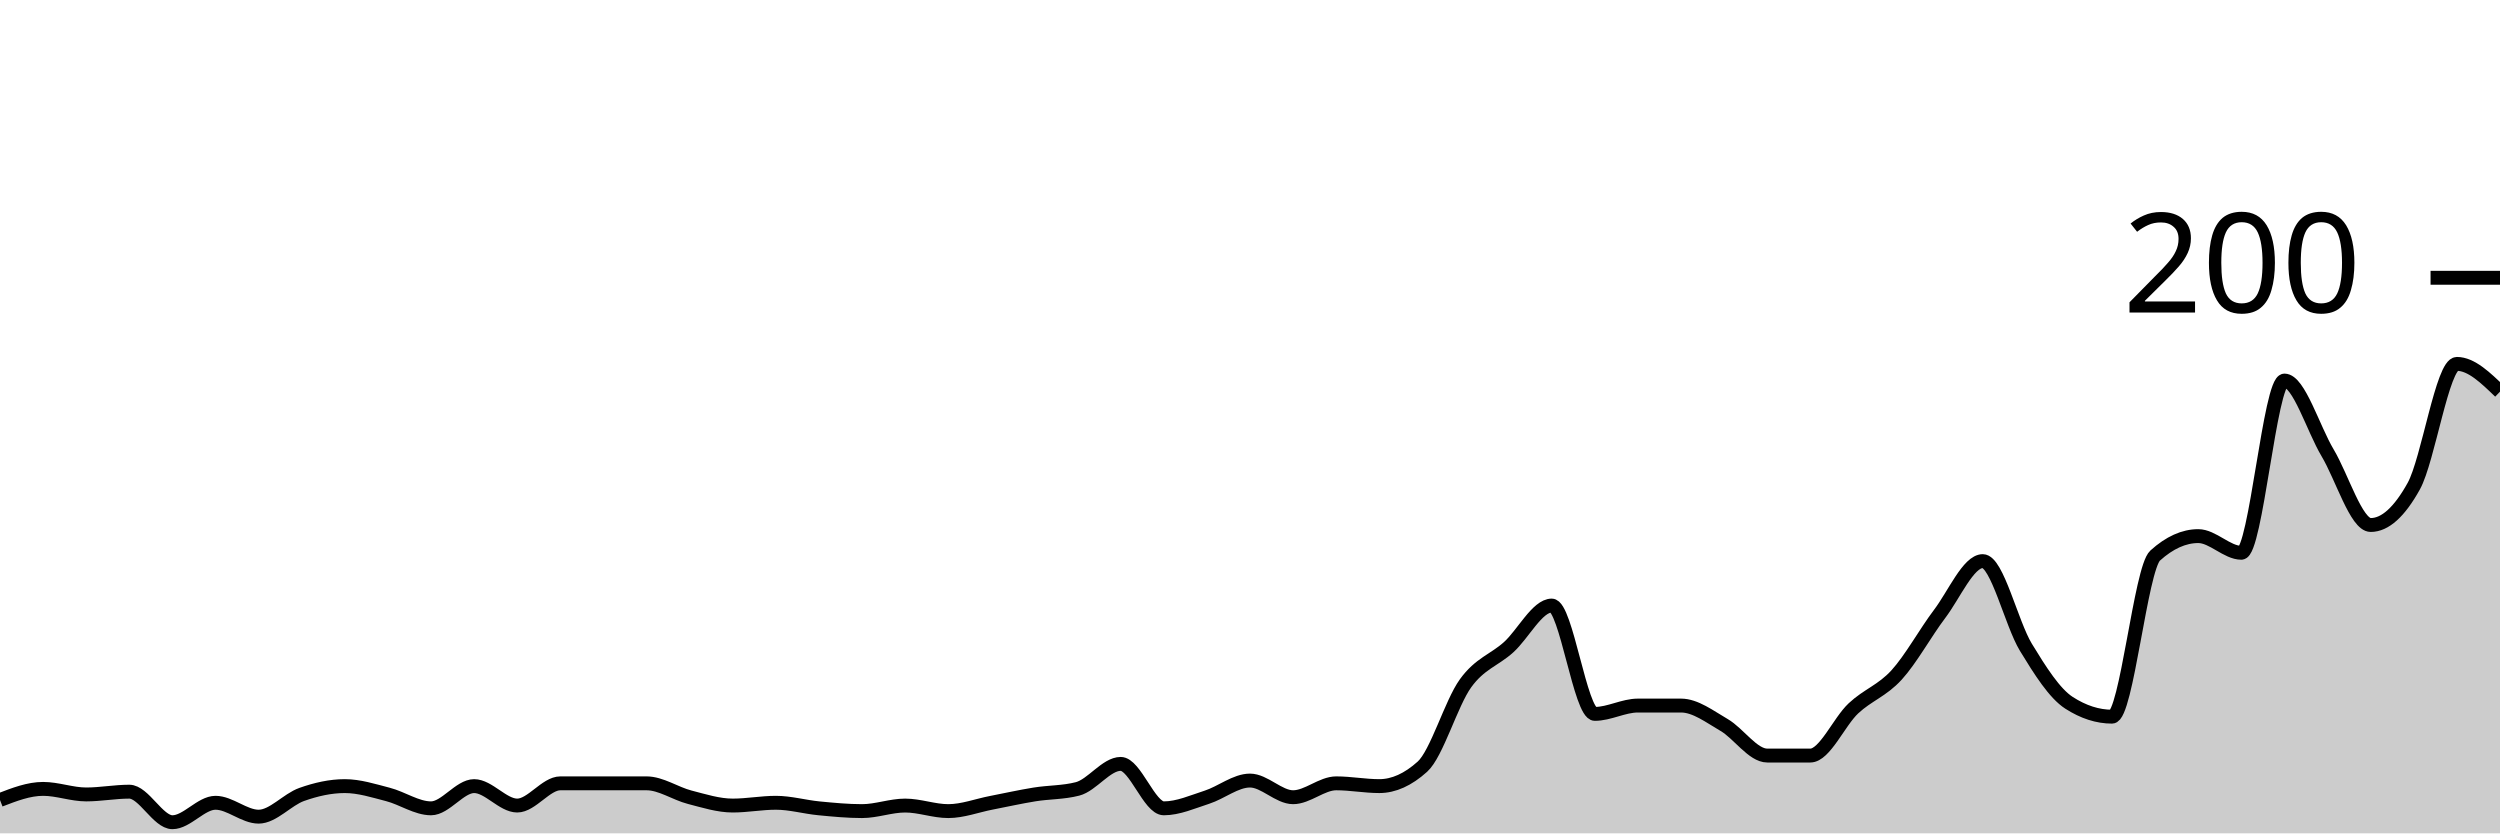
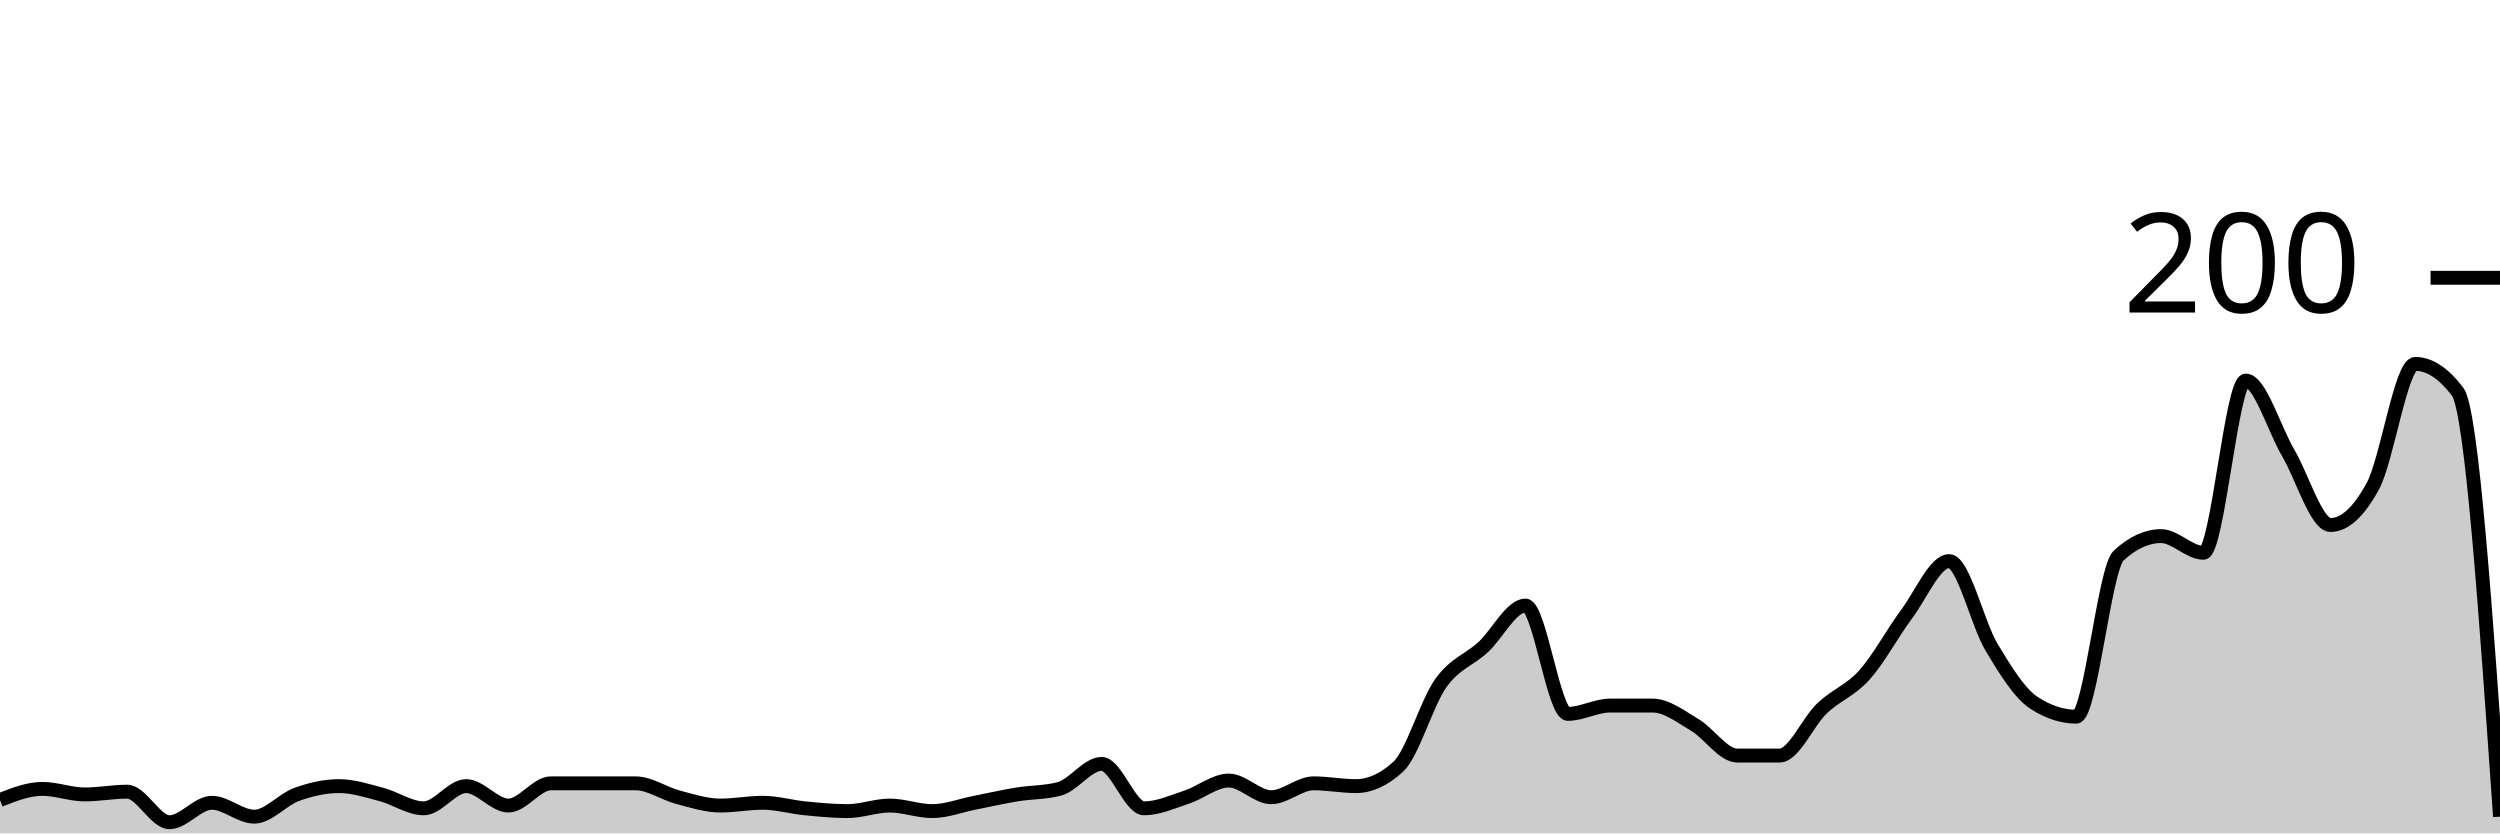
<svg xmlns="http://www.w3.org/2000/svg" viewBox="0 0 180 60">
  <g transform="translate(0,20)">
-     <path class="area" fill="rgba(0, 0, 0, 0.2)" d="M0,37.6C1.034,37.2,2.069,36.8,3.103,36.8C4.138,36.8,5.172,37.2,6.207,37.2C7.241,37.2,8.276,37,9.31,37C10.345,37,11.379,39.2,12.414,39.2C13.448,39.2,14.483,37.8,15.517,37.8C16.552,37.8,17.586,38.8,18.621,38.8C19.655,38.8,20.69,37.567,21.724,37.2C22.759,36.833,23.793,36.6,24.828,36.6C25.862,36.6,26.897,36.933,27.931,37.2C28.966,37.467,30,38.2,31.034,38.2C32.069,38.2,33.103,36.6,34.138,36.6C35.172,36.6,36.207,38,37.241,38C38.276,38,39.31,36.4,40.345,36.4C41.379,36.4,42.414,36.4,43.448,36.4C44.483,36.4,45.517,36.4,46.552,36.4C47.586,36.4,48.621,37.133,49.655,37.4C50.69,37.667,51.724,38,52.759,38C53.793,38,54.828,37.8,55.862,37.8C56.897,37.8,57.931,38.1,58.966,38.2C60,38.3,61.034,38.4,62.069,38.4C63.103,38.4,64.138,38,65.172,38C66.207,38,67.241,38.4,68.276,38.4C69.31,38.4,70.345,38,71.379,37.8C72.414,37.6,73.448,37.367,74.483,37.2C75.517,37.033,76.552,37.067,77.586,36.8C78.621,36.533,79.655,35,80.69,35C81.724,35,82.759,38.2,83.793,38.2C84.828,38.2,85.862,37.733,86.897,37.4C87.931,37.067,88.966,36.2,90,36.2C91.034,36.2,92.069,37.4,93.103,37.4C94.138,37.4,95.172,36.4,96.207,36.4C97.241,36.4,98.276,36.6,99.31,36.6C100.345,36.6,101.379,36.133,102.414,35.2C103.448,34.267,104.483,30.633,105.517,29.2C106.552,27.767,107.586,27.533,108.621,26.6C109.655,25.667,110.69,23.6,111.724,23.6C112.759,23.6,113.793,31.4,114.828,31.4C115.862,31.4,116.897,30.8,117.931,30.8C118.966,30.8,120,30.8,121.034,30.8C122.069,30.8,123.103,31.6,124.138,32.2C125.172,32.8,126.207,34.4,127.241,34.4C128.276,34.4,129.31,34.4,130.345,34.4C131.379,34.4,132.414,31.967,133.448,31C134.483,30.033,135.517,29.733,136.552,28.6C137.586,27.467,138.621,25.567,139.655,24.2C140.69,22.833,141.724,20.4,142.759,20.4C143.793,20.4,144.828,24.9,145.862,26.6C146.897,28.3,147.931,29.933,148.966,30.6C150,31.267,151.034,31.6,152.069,31.6C153.103,31.6,154.138,20.933,155.172,20C156.207,19.067,157.241,18.6,158.276,18.6C159.31,18.6,160.345,19.8,161.379,19.8C162.414,19.8,163.448,7.4,164.483,7.4C165.517,7.4,166.552,10.867,167.586,12.6C168.621,14.333,169.655,17.8,170.69,17.8C171.724,17.8,172.759,16.867,173.793,15C174.828,13.133,175.862,6.2,176.897,6.2C177.931,6.2,178.966,7.2,180,8.2L180,40C178.966,40,177.931,40,176.897,40C175.862,40,174.828,40,173.793,40C172.759,40,171.724,40,170.69,40C169.655,40,168.621,40,167.586,40C166.552,40,165.517,40,164.483,40C163.448,40,162.414,40,161.379,40C160.345,40,159.31,40,158.276,40C157.241,40,156.207,40,155.172,40C154.138,40,153.103,40,152.069,40C151.034,40,150,40,148.966,40C147.931,40,146.897,40,145.862,40C144.828,40,143.793,40,142.759,40C141.724,40,140.69,40,139.655,40C138.621,40,137.586,40,136.552,40C135.517,40,134.483,40,133.448,40C132.414,40,131.379,40,130.345,40C129.31,40,128.276,40,127.241,40C126.207,40,125.172,40,124.138,40C123.103,40,122.069,40,121.034,40C120,40,118.966,40,117.931,40C116.897,40,115.862,40,114.828,40C113.793,40,112.759,40,111.724,40C110.69,40,109.655,40,108.621,40C107.586,40,106.552,40,105.517,40C104.483,40,103.448,40,102.414,40C101.379,40,100.345,40,99.31,40C98.276,40,97.241,40,96.207,40C95.172,40,94.138,40,93.103,40C92.069,40,91.034,40,90,40C88.966,40,87.931,40,86.897,40C85.862,40,84.828,40,83.793,40C82.759,40,81.724,40,80.69,40C79.655,40,78.621,40,77.586,40C76.552,40,75.517,40,74.483,40C73.448,40,72.414,40,71.379,40C70.345,40,69.31,40,68.276,40C67.241,40,66.207,40,65.172,40C64.138,40,63.103,40,62.069,40C61.034,40,60,40,58.966,40C57.931,40,56.897,40,55.862,40C54.828,40,53.793,40,52.759,40C51.724,40,50.69,40,49.655,40C48.621,40,47.586,40,46.552,40C45.517,40,44.483,40,43.448,40C42.414,40,41.379,40,40.345,40C39.31,40,38.276,40,37.241,40C36.207,40,35.172,40,34.138,40C33.103,40,32.069,40,31.034,40C30,40,28.966,40,27.931,40C26.897,40,25.862,40,24.828,40C23.793,40,22.759,40,21.724,40C20.69,40,19.655,40,18.621,40C17.586,40,16.552,40,15.517,40C14.483,40,13.448,40,12.414,40C11.379,40,10.345,40,9.31,40C8.276,40,7.241,40,6.207,40C5.172,40,4.138,40,3.103,40C2.069,40,1.034,40,0,40Z" />
-     <path class="line" stroke="black" fill="none" d="M0,37.6C1.034,37.2,2.069,36.8,3.103,36.8C4.138,36.8,5.172,37.2,6.207,37.2C7.241,37.2,8.276,37,9.31,37C10.345,37,11.379,39.2,12.414,39.2C13.448,39.2,14.483,37.8,15.517,37.8C16.552,37.8,17.586,38.8,18.621,38.8C19.655,38.8,20.69,37.567,21.724,37.2C22.759,36.833,23.793,36.6,24.828,36.6C25.862,36.6,26.897,36.933,27.931,37.2C28.966,37.467,30,38.2,31.034,38.2C32.069,38.2,33.103,36.6,34.138,36.6C35.172,36.6,36.207,38,37.241,38C38.276,38,39.31,36.4,40.345,36.4C41.379,36.4,42.414,36.4,43.448,36.4C44.483,36.4,45.517,36.4,46.552,36.4C47.586,36.4,48.621,37.133,49.655,37.4C50.69,37.667,51.724,38,52.759,38C53.793,38,54.828,37.8,55.862,37.8C56.897,37.8,57.931,38.1,58.966,38.2C60,38.3,61.034,38.4,62.069,38.4C63.103,38.4,64.138,38,65.172,38C66.207,38,67.241,38.4,68.276,38.4C69.31,38.4,70.345,38,71.379,37.8C72.414,37.6,73.448,37.367,74.483,37.2C75.517,37.033,76.552,37.067,77.586,36.8C78.621,36.533,79.655,35,80.69,35C81.724,35,82.759,38.2,83.793,38.2C84.828,38.2,85.862,37.733,86.897,37.4C87.931,37.067,88.966,36.2,90,36.2C91.034,36.2,92.069,37.4,93.103,37.4C94.138,37.4,95.172,36.4,96.207,36.4C97.241,36.4,98.276,36.6,99.31,36.6C100.345,36.6,101.379,36.133,102.414,35.2C103.448,34.267,104.483,30.633,105.517,29.2C106.552,27.767,107.586,27.533,108.621,26.6C109.655,25.667,110.69,23.6,111.724,23.6C112.759,23.6,113.793,31.4,114.828,31.4C115.862,31.4,116.897,30.8,117.931,30.8C118.966,30.8,120,30.8,121.034,30.8C122.069,30.8,123.103,31.6,124.138,32.2C125.172,32.8,126.207,34.4,127.241,34.4C128.276,34.4,129.31,34.4,130.345,34.4C131.379,34.4,132.414,31.967,133.448,31C134.483,30.033,135.517,29.733,136.552,28.6C137.586,27.467,138.621,25.567,139.655,24.2C140.69,22.833,141.724,20.4,142.759,20.4C143.793,20.4,144.828,24.9,145.862,26.6C146.897,28.3,147.931,29.933,148.966,30.6C150,31.267,151.034,31.6,152.069,31.6C153.103,31.6,154.138,20.933,155.172,20C156.207,19.067,157.241,18.6,158.276,18.6C159.31,18.6,160.345,19.8,161.379,19.8C162.414,19.8,163.448,7.4,164.483,7.4C165.517,7.4,166.552,10.867,167.586,12.6C168.621,14.333,169.655,17.8,170.69,17.8C171.724,17.8,172.759,16.867,173.793,15C174.828,13.133,175.862,6.2,176.897,6.2C177.931,6.2,178.966,7.2,180,8.2" />
+     <path class="area" fill="rgba(0, 0, 0, 0.2)" d="M0,37.6C1.017,37.2,2.034,36.8,3.051,36.8C4.068,36.8,5.085,37.2,6.102,37.2C7.119,37.2,8.136,37,9.153,37C10.169,37,11.186,39.2,12.203,39.2C13.22,39.2,14.237,37.8,15.254,37.8C16.271,37.8,17.288,38.8,18.305,38.8C19.322,38.8,20.339,37.567,21.356,37.2C22.373,36.833,23.39,36.6,24.407,36.6C25.424,36.6,26.441,36.933,27.458,37.2C28.475,37.467,29.492,38.2,30.508,38.2C31.525,38.2,32.542,36.6,33.559,36.6C34.576,36.6,35.593,38,36.61,38C37.627,38,38.644,36.4,39.661,36.4C40.678,36.4,41.695,36.4,42.712,36.4C43.729,36.4,44.746,36.4,45.763,36.4C46.78,36.4,47.797,37.133,48.814,37.4C49.831,37.667,50.847,38,51.864,38C52.881,38,53.898,37.8,54.915,37.8C55.932,37.8,56.949,38.1,57.966,38.2C58.983,38.3,60,38.4,61.017,38.4C62.034,38.4,63.051,38,64.068,38C65.085,38,66.102,38.4,67.119,38.4C68.136,38.4,69.153,38,70.169,37.8C71.186,37.6,72.203,37.367,73.22,37.2C74.237,37.033,75.254,37.067,76.271,36.8C77.288,36.533,78.305,35,79.322,35C80.339,35,81.356,38.2,82.373,38.2C83.39,38.2,84.407,37.733,85.424,37.4C86.441,37.067,87.458,36.2,88.475,36.2C89.492,36.2,90.508,37.4,91.525,37.4C92.542,37.4,93.559,36.4,94.576,36.4C95.593,36.4,96.61,36.6,97.627,36.6C98.644,36.6,99.661,36.133,100.678,35.2C101.695,34.267,102.712,30.633,103.729,29.2C104.746,27.767,105.763,27.533,106.78,26.6C107.797,25.667,108.814,23.6,109.831,23.6C110.847,23.6,111.864,31.4,112.881,31.4C113.898,31.4,114.915,30.8,115.932,30.8C116.949,30.8,117.966,30.8,118.983,30.8C120,30.8,121.017,31.6,122.034,32.2C123.051,32.8,124.068,34.4,125.085,34.4C126.102,34.4,127.119,34.4,128.136,34.4C129.153,34.4,130.169,31.967,131.186,31C132.203,30.033,133.22,29.733,134.237,28.6C135.254,27.467,136.271,25.567,137.288,24.2C138.305,22.833,139.322,20.4,140.339,20.4C141.356,20.4,142.373,24.9,143.39,26.6C144.407,28.3,145.424,29.933,146.441,30.6C147.458,31.267,148.475,31.6,149.492,31.6C150.508,31.6,151.525,20.933,152.542,20C153.559,19.067,154.576,18.6,155.593,18.6C156.61,18.6,157.627,19.8,158.644,19.8C159.661,19.8,160.678,7.4,161.695,7.4C162.712,7.4,163.729,10.867,164.746,12.6C165.763,14.333,166.78,17.8,167.797,17.8C168.814,17.8,169.831,16.867,170.847,15C171.864,13.133,172.881,6.2,173.898,6.2C174.915,6.2,175.932,6.867,176.949,8.2C177.966,9.533,178.983,24.167,180,38.8L180,40C178.983,40,177.966,40,176.949,40C175.932,40,174.915,40,173.898,40C172.881,40,171.864,40,170.847,40C169.831,40,168.814,40,167.797,40C166.78,40,165.763,40,164.746,40C163.729,40,162.712,40,161.695,40C160.678,40,159.661,40,158.644,40C157.627,40,156.61,40,155.593,40C154.576,40,153.559,40,152.542,40C151.525,40,150.508,40,149.492,40C148.475,40,147.458,40,146.441,40C145.424,40,144.407,40,143.39,40C142.373,40,141.356,40,140.339,40C139.322,40,138.305,40,137.288,40C136.271,40,135.254,40,134.237,40C133.22,40,132.203,40,131.186,40C130.169,40,129.153,40,128.136,40C127.119,40,126.102,40,125.085,40C124.068,40,123.051,40,122.034,40C121.017,40,120,40,118.983,40C117.966,40,116.949,40,115.932,40C114.915,40,113.898,40,112.881,40C111.864,40,110.847,40,109.831,40C108.814,40,107.797,40,106.78,40C105.763,40,104.746,40,103.729,40C102.712,40,101.695,40,100.678,40C99.661,40,98.644,40,97.627,40C96.61,40,95.593,40,94.576,40C93.559,40,92.542,40,91.525,40C90.508,40,89.492,40,88.475,40C87.458,40,86.441,40,85.424,40C84.407,40,83.39,40,82.373,40C81.356,40,80.339,40,79.322,40C78.305,40,77.288,40,76.271,40C75.254,40,74.237,40,73.22,40C72.203,40,71.186,40,70.169,40C69.153,40,68.136,40,67.119,40C66.102,40,65.085,40,64.068,40C63.051,40,62.034,40,61.017,40C60,40,58.983,40,57.966,40C56.949,40,55.932,40,54.915,40C53.898,40,52.881,40,51.864,40C50.847,40,49.831,40,48.814,40C47.797,40,46.78,40,45.763,40C44.746,40,43.729,40,42.712,40C41.695,40,40.678,40,39.661,40C38.644,40,37.627,40,36.61,40C35.593,40,34.576,40,33.559,40C32.542,40,31.525,40,30.508,40C29.492,40,28.475,40,27.458,40C26.441,40,25.424,40,24.407,40C23.39,40,22.373,40,21.356,40C20.339,40,19.322,40,18.305,40C17.288,40,16.271,40,15.254,40C14.237,40,13.22,40,12.203,40C11.186,40,10.169,40,9.153,40C8.136,40,7.119,40,6.102,40C5.085,40,4.068,40,3.051,40C2.034,40,1.017,40,0,40Z" />
+     <path class="line" stroke="black" fill="none" d="M0,37.6C1.017,37.2,2.034,36.8,3.051,36.8C4.068,36.8,5.085,37.2,6.102,37.2C7.119,37.2,8.136,37,9.153,37C10.169,37,11.186,39.2,12.203,39.2C13.22,39.2,14.237,37.8,15.254,37.8C16.271,37.8,17.288,38.8,18.305,38.8C19.322,38.8,20.339,37.567,21.356,37.2C22.373,36.833,23.39,36.6,24.407,36.6C25.424,36.6,26.441,36.933,27.458,37.2C28.475,37.467,29.492,38.2,30.508,38.2C31.525,38.2,32.542,36.6,33.559,36.6C34.576,36.6,35.593,38,36.61,38C37.627,38,38.644,36.4,39.661,36.4C40.678,36.4,41.695,36.4,42.712,36.4C43.729,36.4,44.746,36.4,45.763,36.4C46.78,36.4,47.797,37.133,48.814,37.4C49.831,37.667,50.847,38,51.864,38C52.881,38,53.898,37.8,54.915,37.8C55.932,37.8,56.949,38.1,57.966,38.2C58.983,38.3,60,38.4,61.017,38.4C62.034,38.4,63.051,38,64.068,38C65.085,38,66.102,38.4,67.119,38.4C68.136,38.4,69.153,38,70.169,37.8C71.186,37.6,72.203,37.367,73.22,37.2C74.237,37.033,75.254,37.067,76.271,36.8C77.288,36.533,78.305,35,79.322,35C80.339,35,81.356,38.2,82.373,38.2C83.39,38.2,84.407,37.733,85.424,37.4C86.441,37.067,87.458,36.2,88.475,36.2C89.492,36.2,90.508,37.4,91.525,37.4C92.542,37.4,93.559,36.4,94.576,36.4C95.593,36.4,96.61,36.6,97.627,36.6C98.644,36.6,99.661,36.133,100.678,35.2C101.695,34.267,102.712,30.633,103.729,29.2C104.746,27.767,105.763,27.533,106.78,26.6C107.797,25.667,108.814,23.6,109.831,23.6C110.847,23.6,111.864,31.4,112.881,31.4C113.898,31.4,114.915,30.8,115.932,30.8C116.949,30.8,117.966,30.8,118.983,30.8C120,30.8,121.017,31.6,122.034,32.2C123.051,32.8,124.068,34.4,125.085,34.4C126.102,34.4,127.119,34.4,128.136,34.4C129.153,34.4,130.169,31.967,131.186,31C132.203,30.033,133.22,29.733,134.237,28.6C135.254,27.467,136.271,25.567,137.288,24.2C138.305,22.833,139.322,20.4,140.339,20.4C141.356,20.4,142.373,24.9,143.39,26.6C144.407,28.3,145.424,29.933,146.441,30.6C147.458,31.267,148.475,31.6,149.492,31.6C150.508,31.6,151.525,20.933,152.542,20C153.559,19.067,154.576,18.6,155.593,18.6C156.61,18.6,157.627,19.8,158.644,19.8C159.661,19.8,160.678,7.4,161.695,7.4C162.712,7.4,163.729,10.867,164.746,12.6C165.763,14.333,166.78,17.8,167.797,17.8C168.814,17.8,169.831,16.867,170.847,15C171.864,13.133,172.881,6.2,173.898,6.2C174.915,6.2,175.932,6.867,176.949,8.2C177.966,9.533,178.983,24.167,180,38.8" />
    <path class="axis-ceiling" stroke-width="1" stroke="black" fill="none" d="M175,0L180,0" />
    <text class="axis-ceiling-label" font-family="sans-serif" text-anchor="end" font-size="10px" x="170" y="2.5">200</text>
  </g>
</svg>
